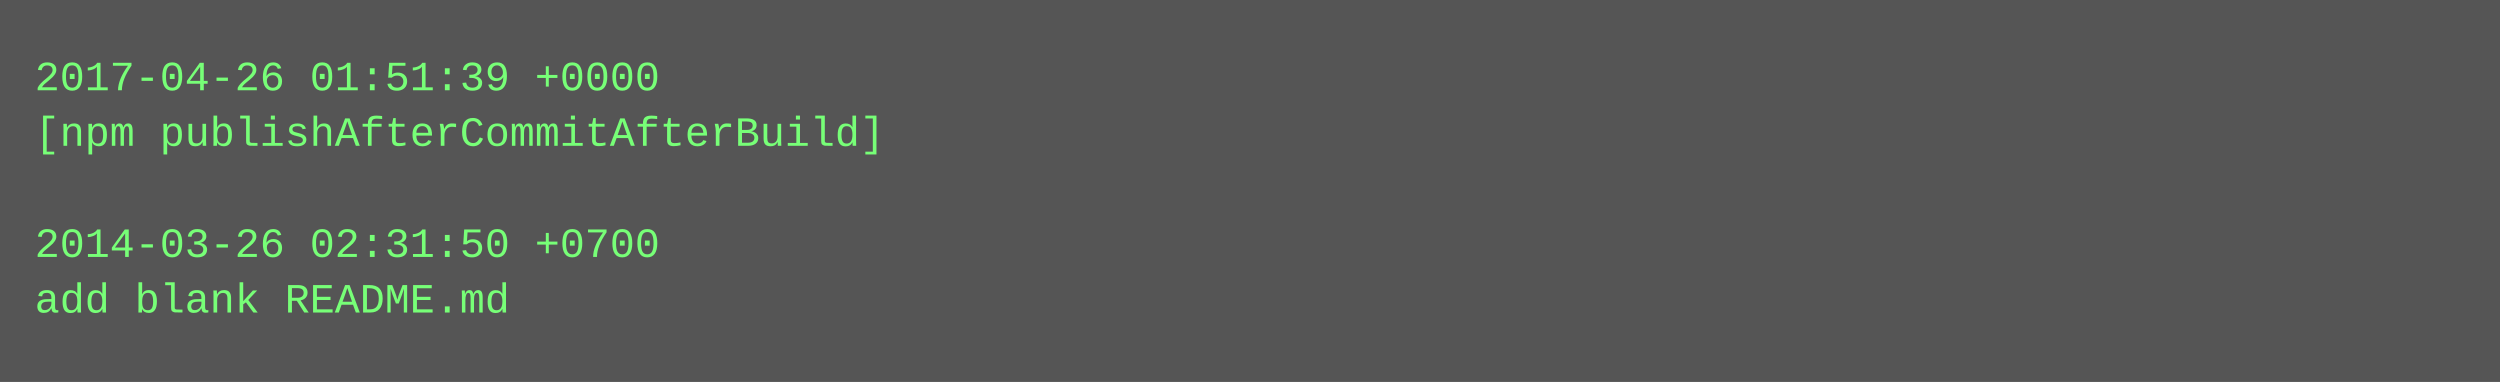
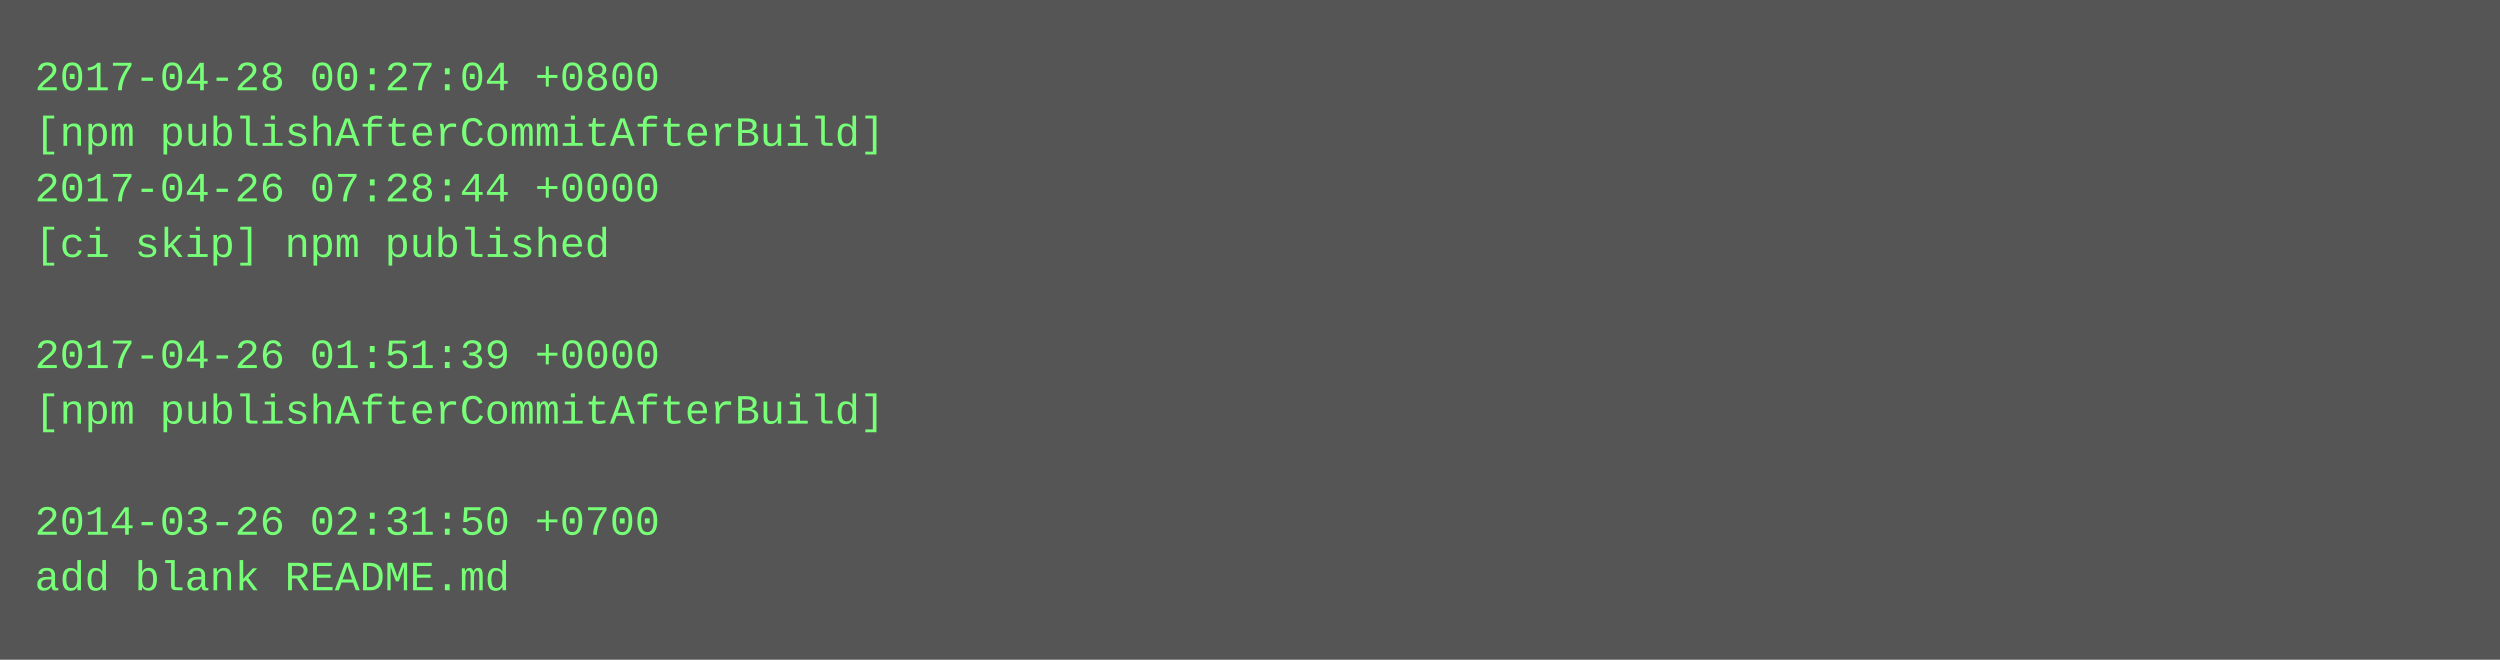
- <svg xmlns="http://www.w3.org/2000/svg" height="110" width="720">
-   <rect height="110" fill="#555" width="720" />
+ <svg xmlns="http://www.w3.org/2000/svg" height="190" width="720">
+   <rect height="190" fill="#555" width="720" />
  <text fill="#7f7" font-family="Courier New" font-size="12" xml:space="preserve">
-     <tspan x="10" y="26">2017-04-26 01:51:39 +0000</tspan>
+     <tspan x="10" y="26">2017-04-28 00:27:04 +0800</tspan>
    <tspan x="10" y="42">[npm publishAfterCommitAfterBuild]</tspan>
-     <tspan x="10" y="58" />
-     <tspan x="10" y="74">2014-03-26 02:31:50 +0700</tspan>
-     <tspan x="10" y="90">add blank README.md</tspan>
+     <tspan x="10" y="58">2017-04-26 07:28:44 +0000</tspan>
+     <tspan x="10" y="74">[ci skip] npm published</tspan>
+     <tspan x="10" y="90" />
+     <tspan x="10" y="106">2017-04-26 01:51:39 +0000</tspan>
+     <tspan x="10" y="122">[npm publishAfterCommitAfterBuild]</tspan>
+     <tspan x="10" y="138" />
+     <tspan x="10" y="154">2014-03-26 02:31:50 +0700</tspan>
+     <tspan x="10" y="170">add blank README.md</tspan>
  </text>
</svg>
